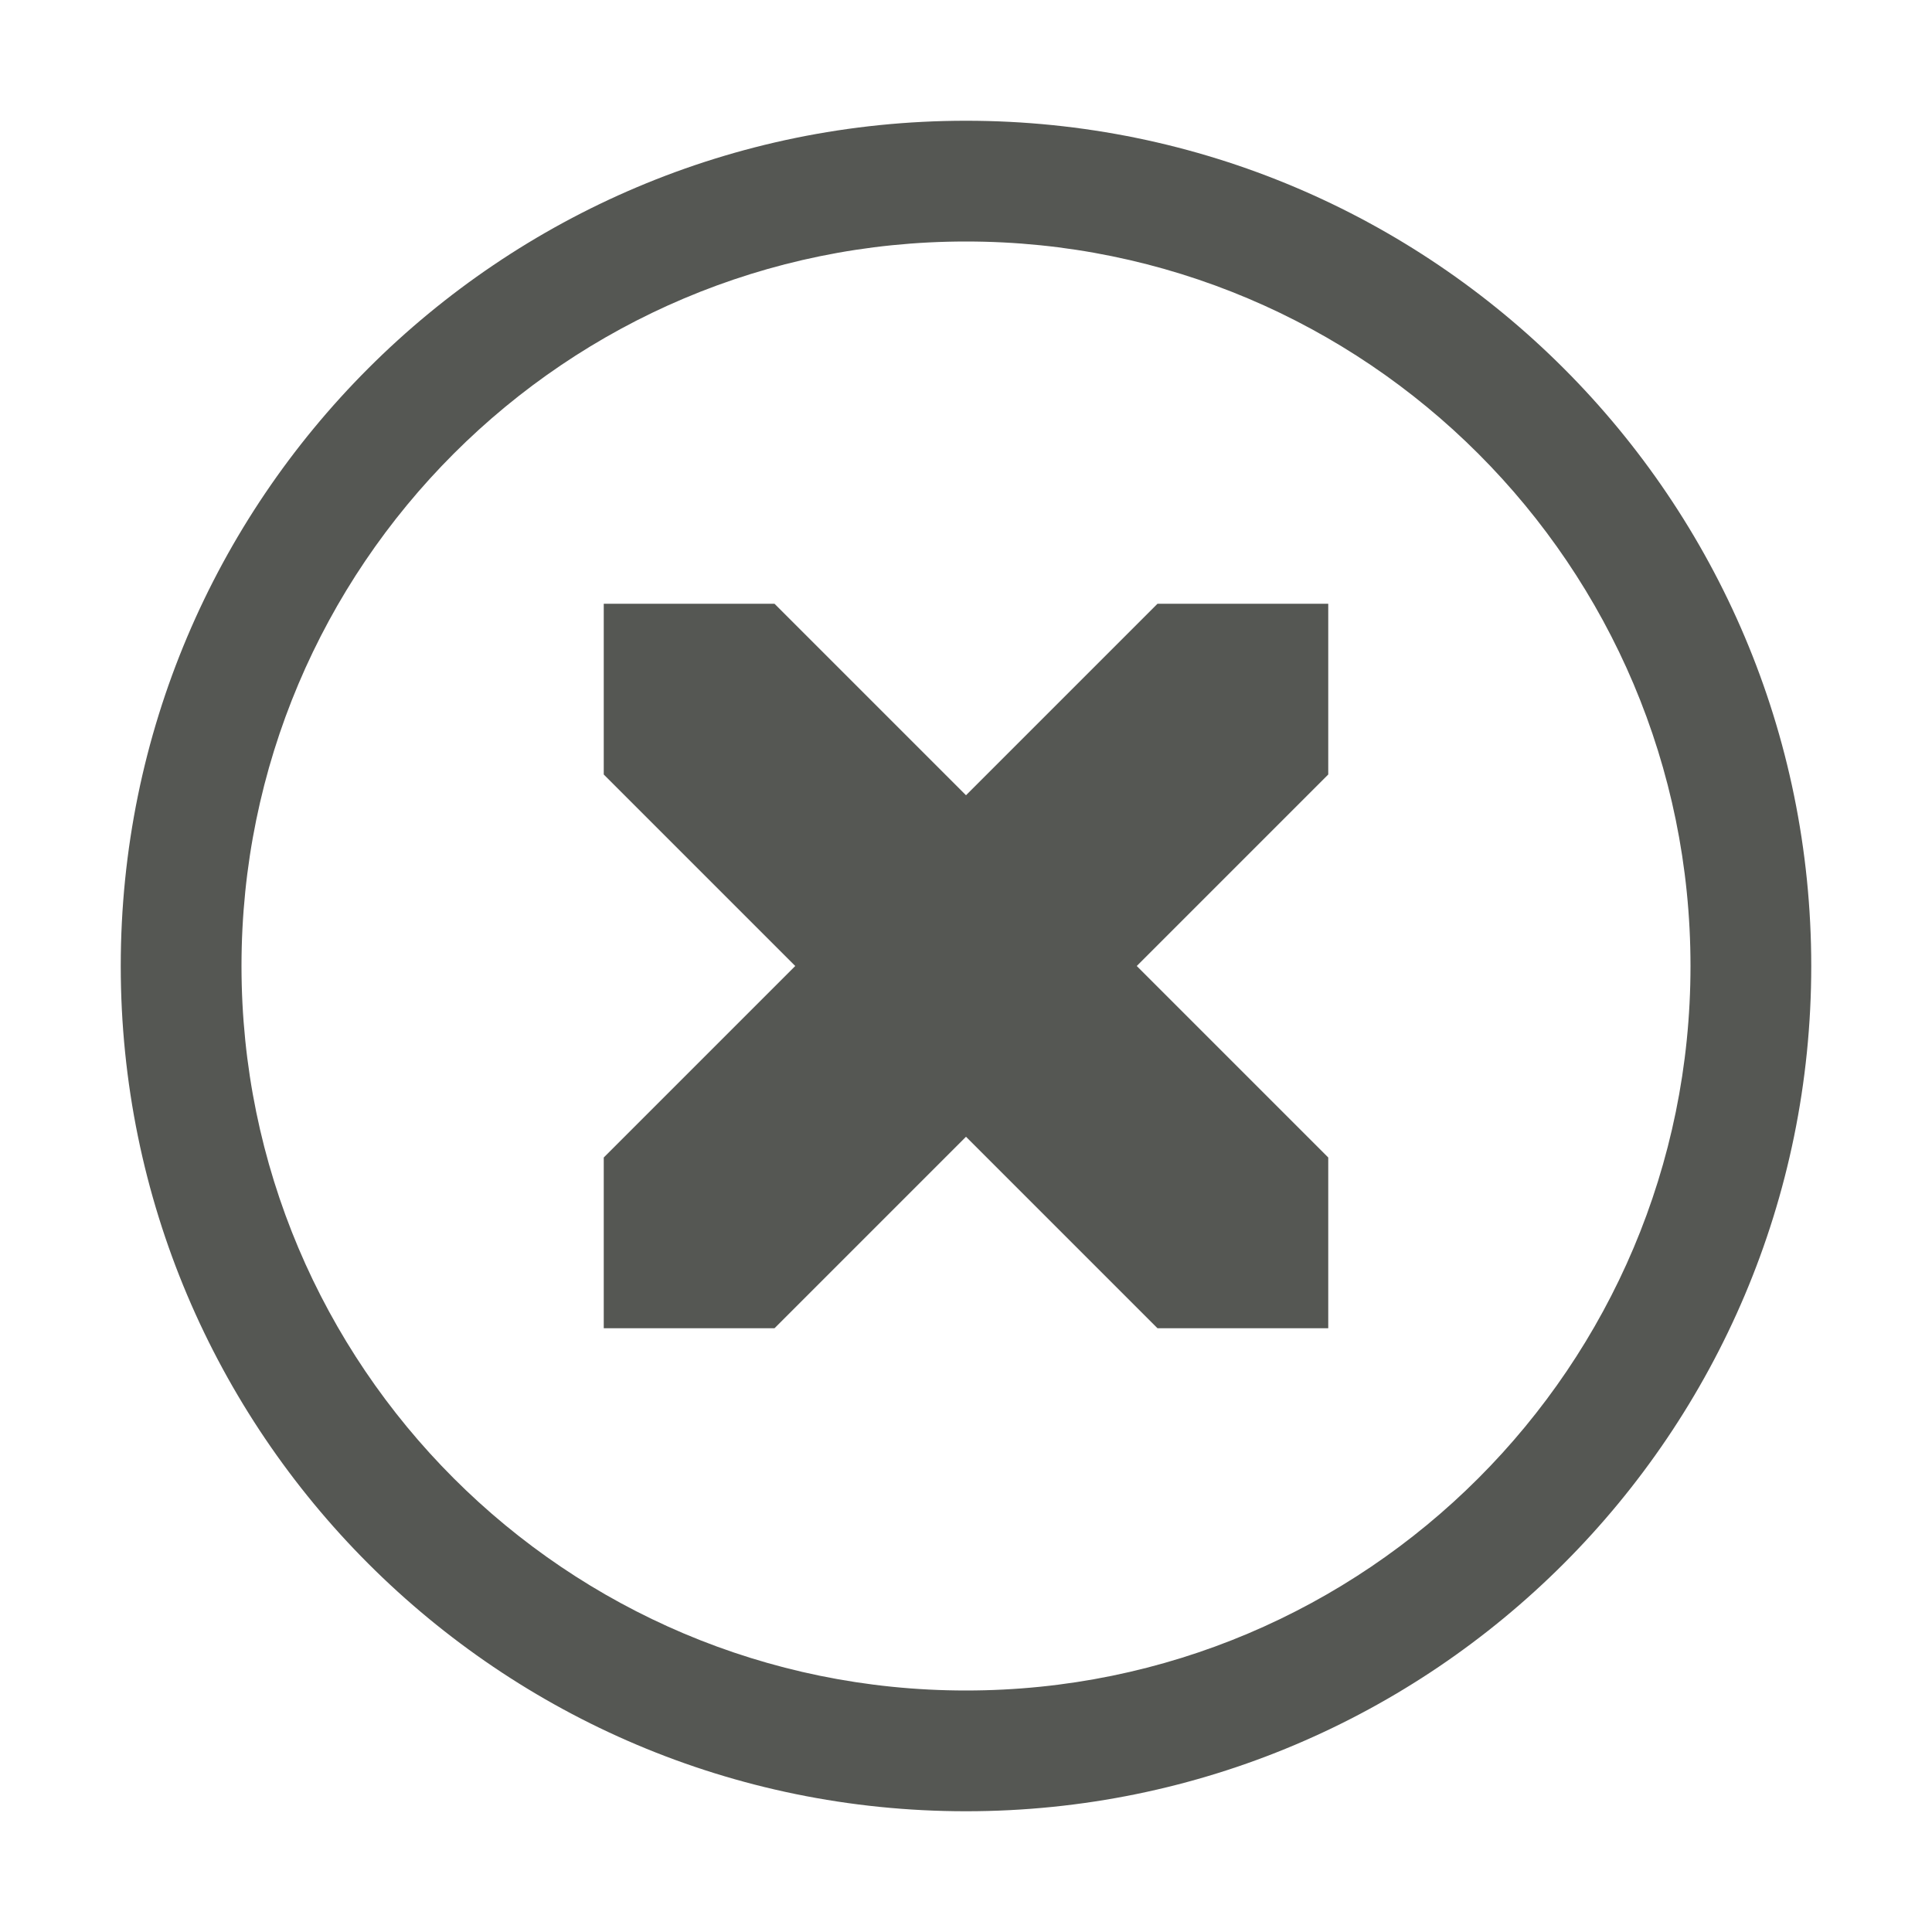
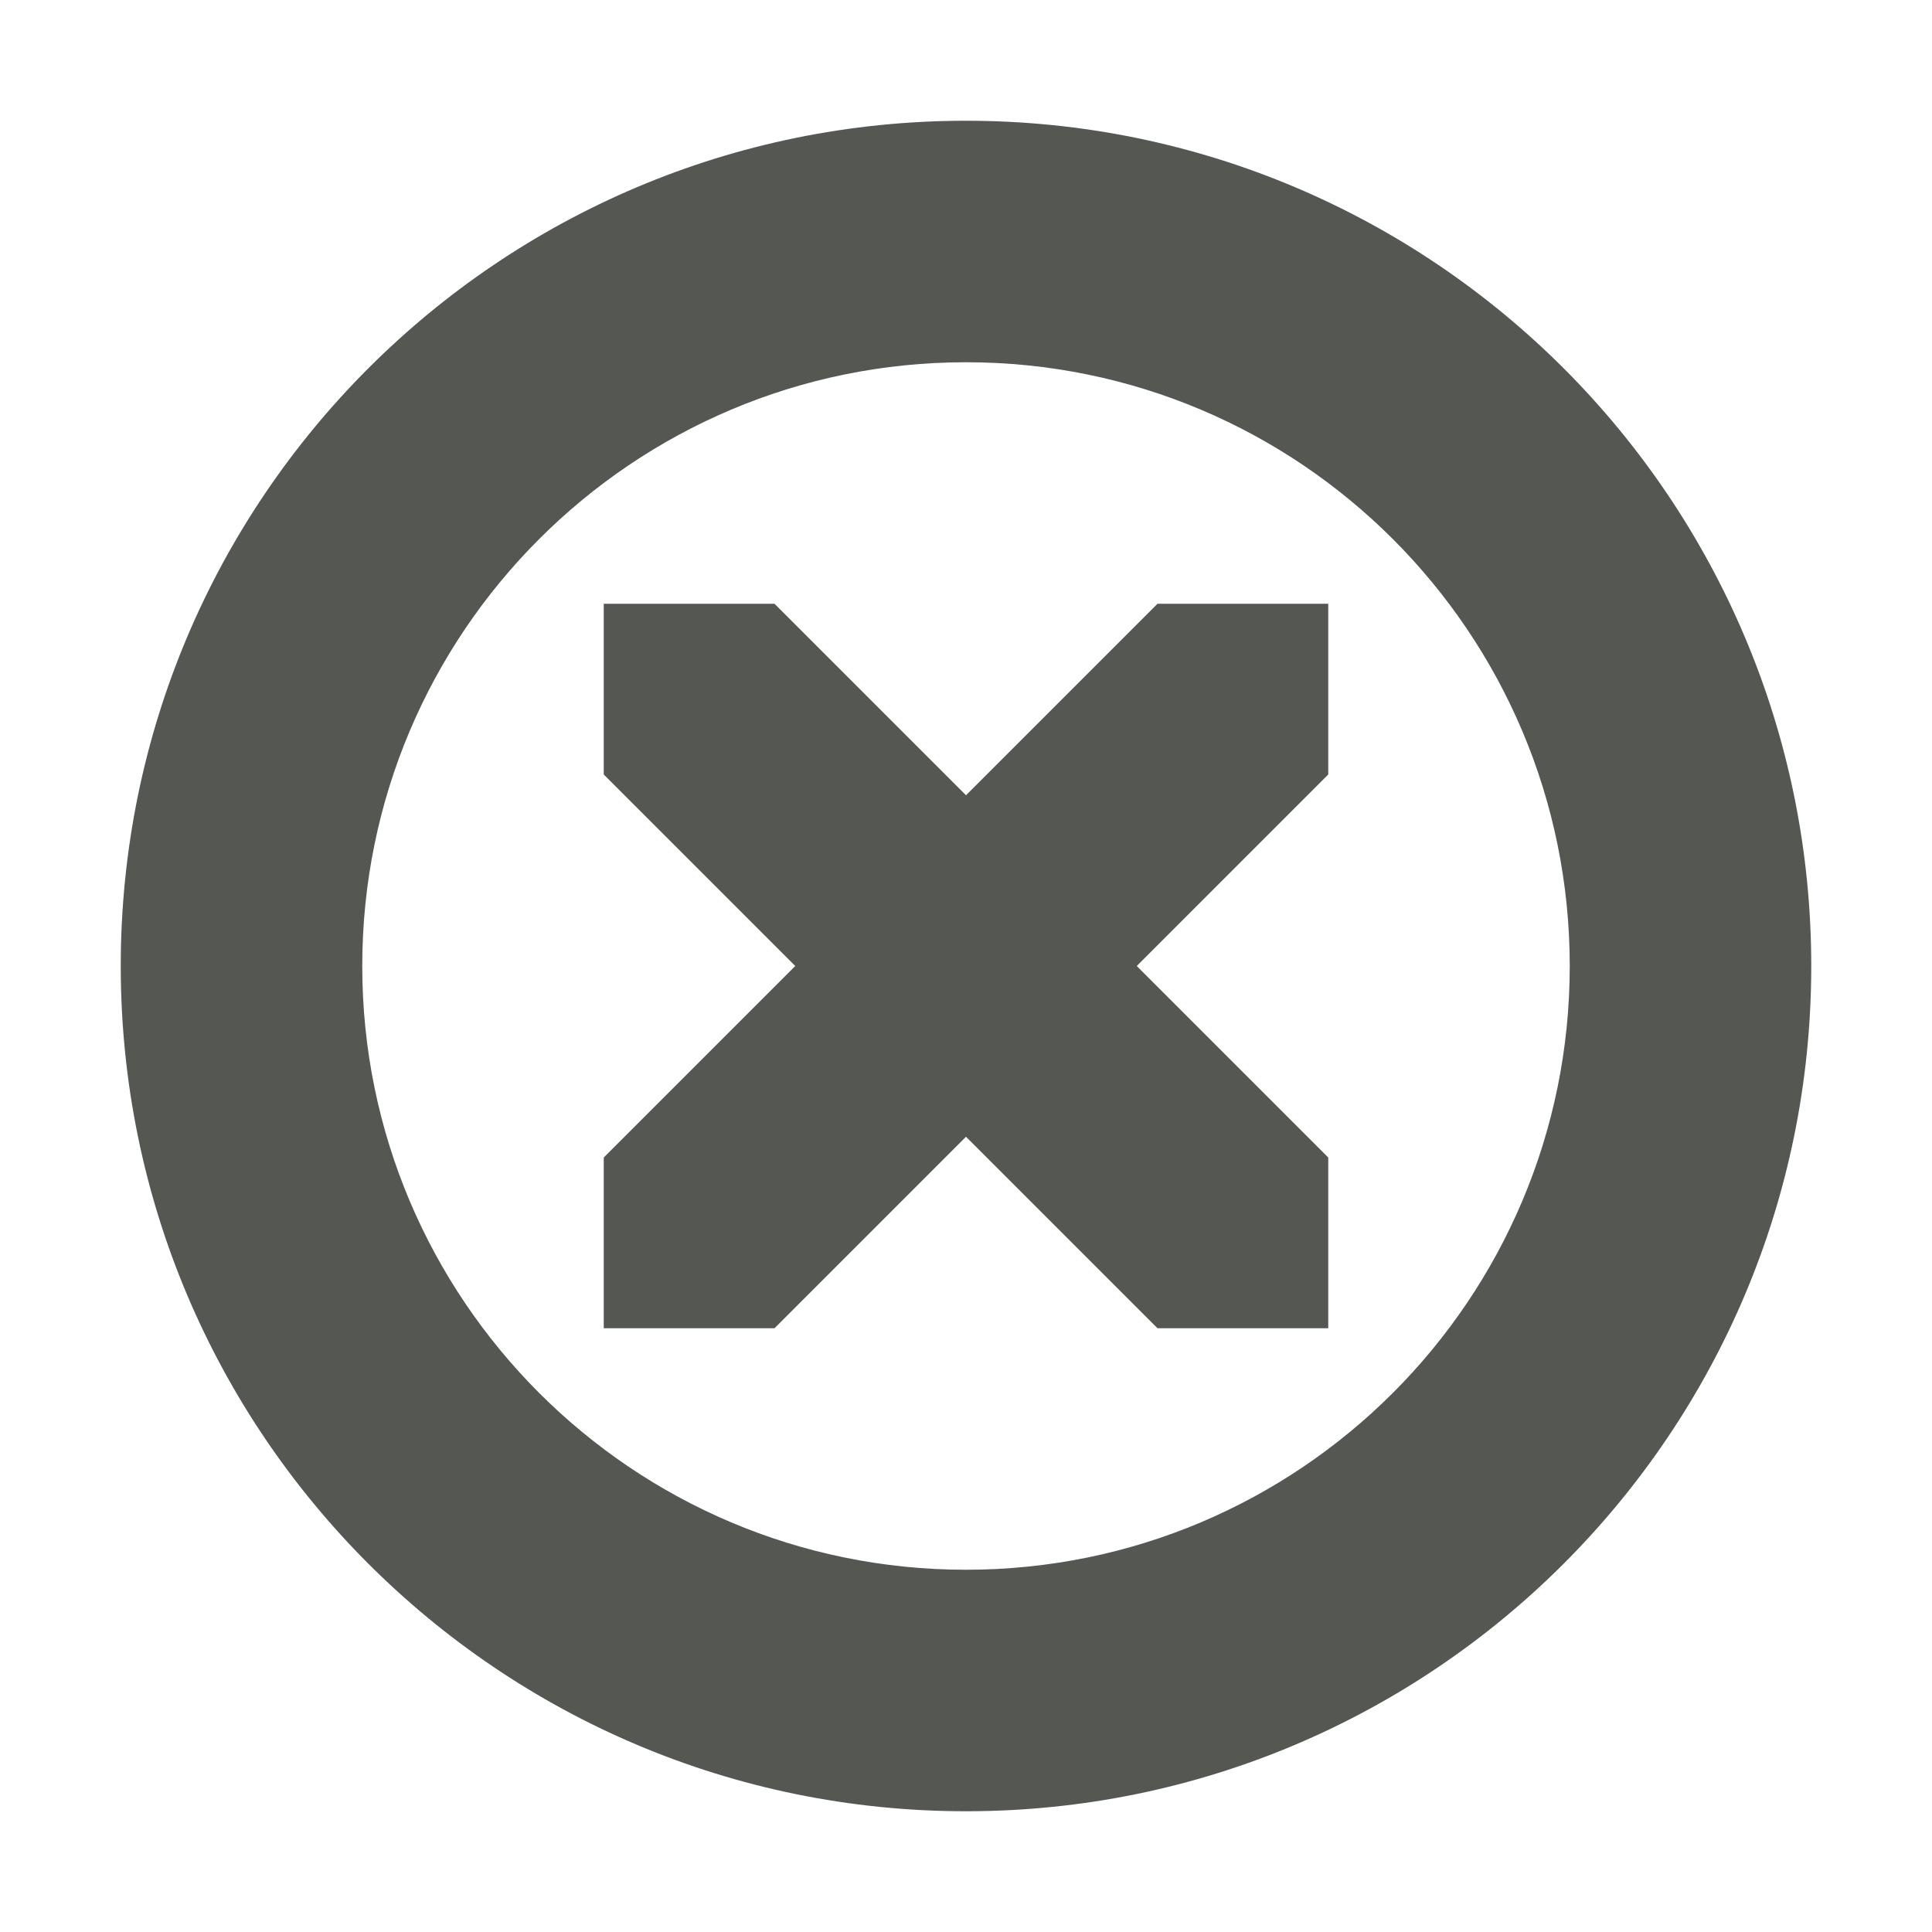
<svg xmlns="http://www.w3.org/2000/svg" viewBox="0 0 16 16">
-   <path style="fill:#555753" d="M 5,5 V 6.414 L 6.586,8 5,9.586 V 11 H 6.414 L 8,9.414 9.586,11 H 11 V 9.586 L 9.414,8 11,6.414 V 5 H 9.586 L 8,6.586 6.414,5 Z" />
-   <path style="fill:#555753" d="M 8 1 A 7 7 0 0 0 1 8 A 7 7 0 0 0 8 15 A 7 7 0 0 0 15 8 A 7 7 0 0 0 8 1 z M 8 2 A 6 6 0 0 1 14 8 A 6 6 0 0 1 8 14 A 6 6 0 0 1 2 8 A 6 6 0 0 1 8 2 z " />
+   <path style="fill:#555753" d="M 8 1 C 4.134 1 1 4.134 1 8 C 1 11.866 4.134 15 8 15 C 11.866 15 15 11.866 15 8 C 15 4.134 11.866 1 8 1 z M 8 3 C 10.761 3 13 5.239 13 8 C 13 10.761 10.761 13 8 13 C 5.239 13 3 10.761 3 8 C 3 5.239 5.239 3 8 3 z M 5 5 L 5 6.414 L 6.586 8 L 5 9.586 L 5 11 L 6.414 11 L 8 9.414 L 9.586 11 L 11 11 L 11 9.586 L 9.414 8 L 11 6.414 L 11 5 L 9.586 5 L 8 6.586 L 6.414 5 L 5 5 z " />
</svg>
